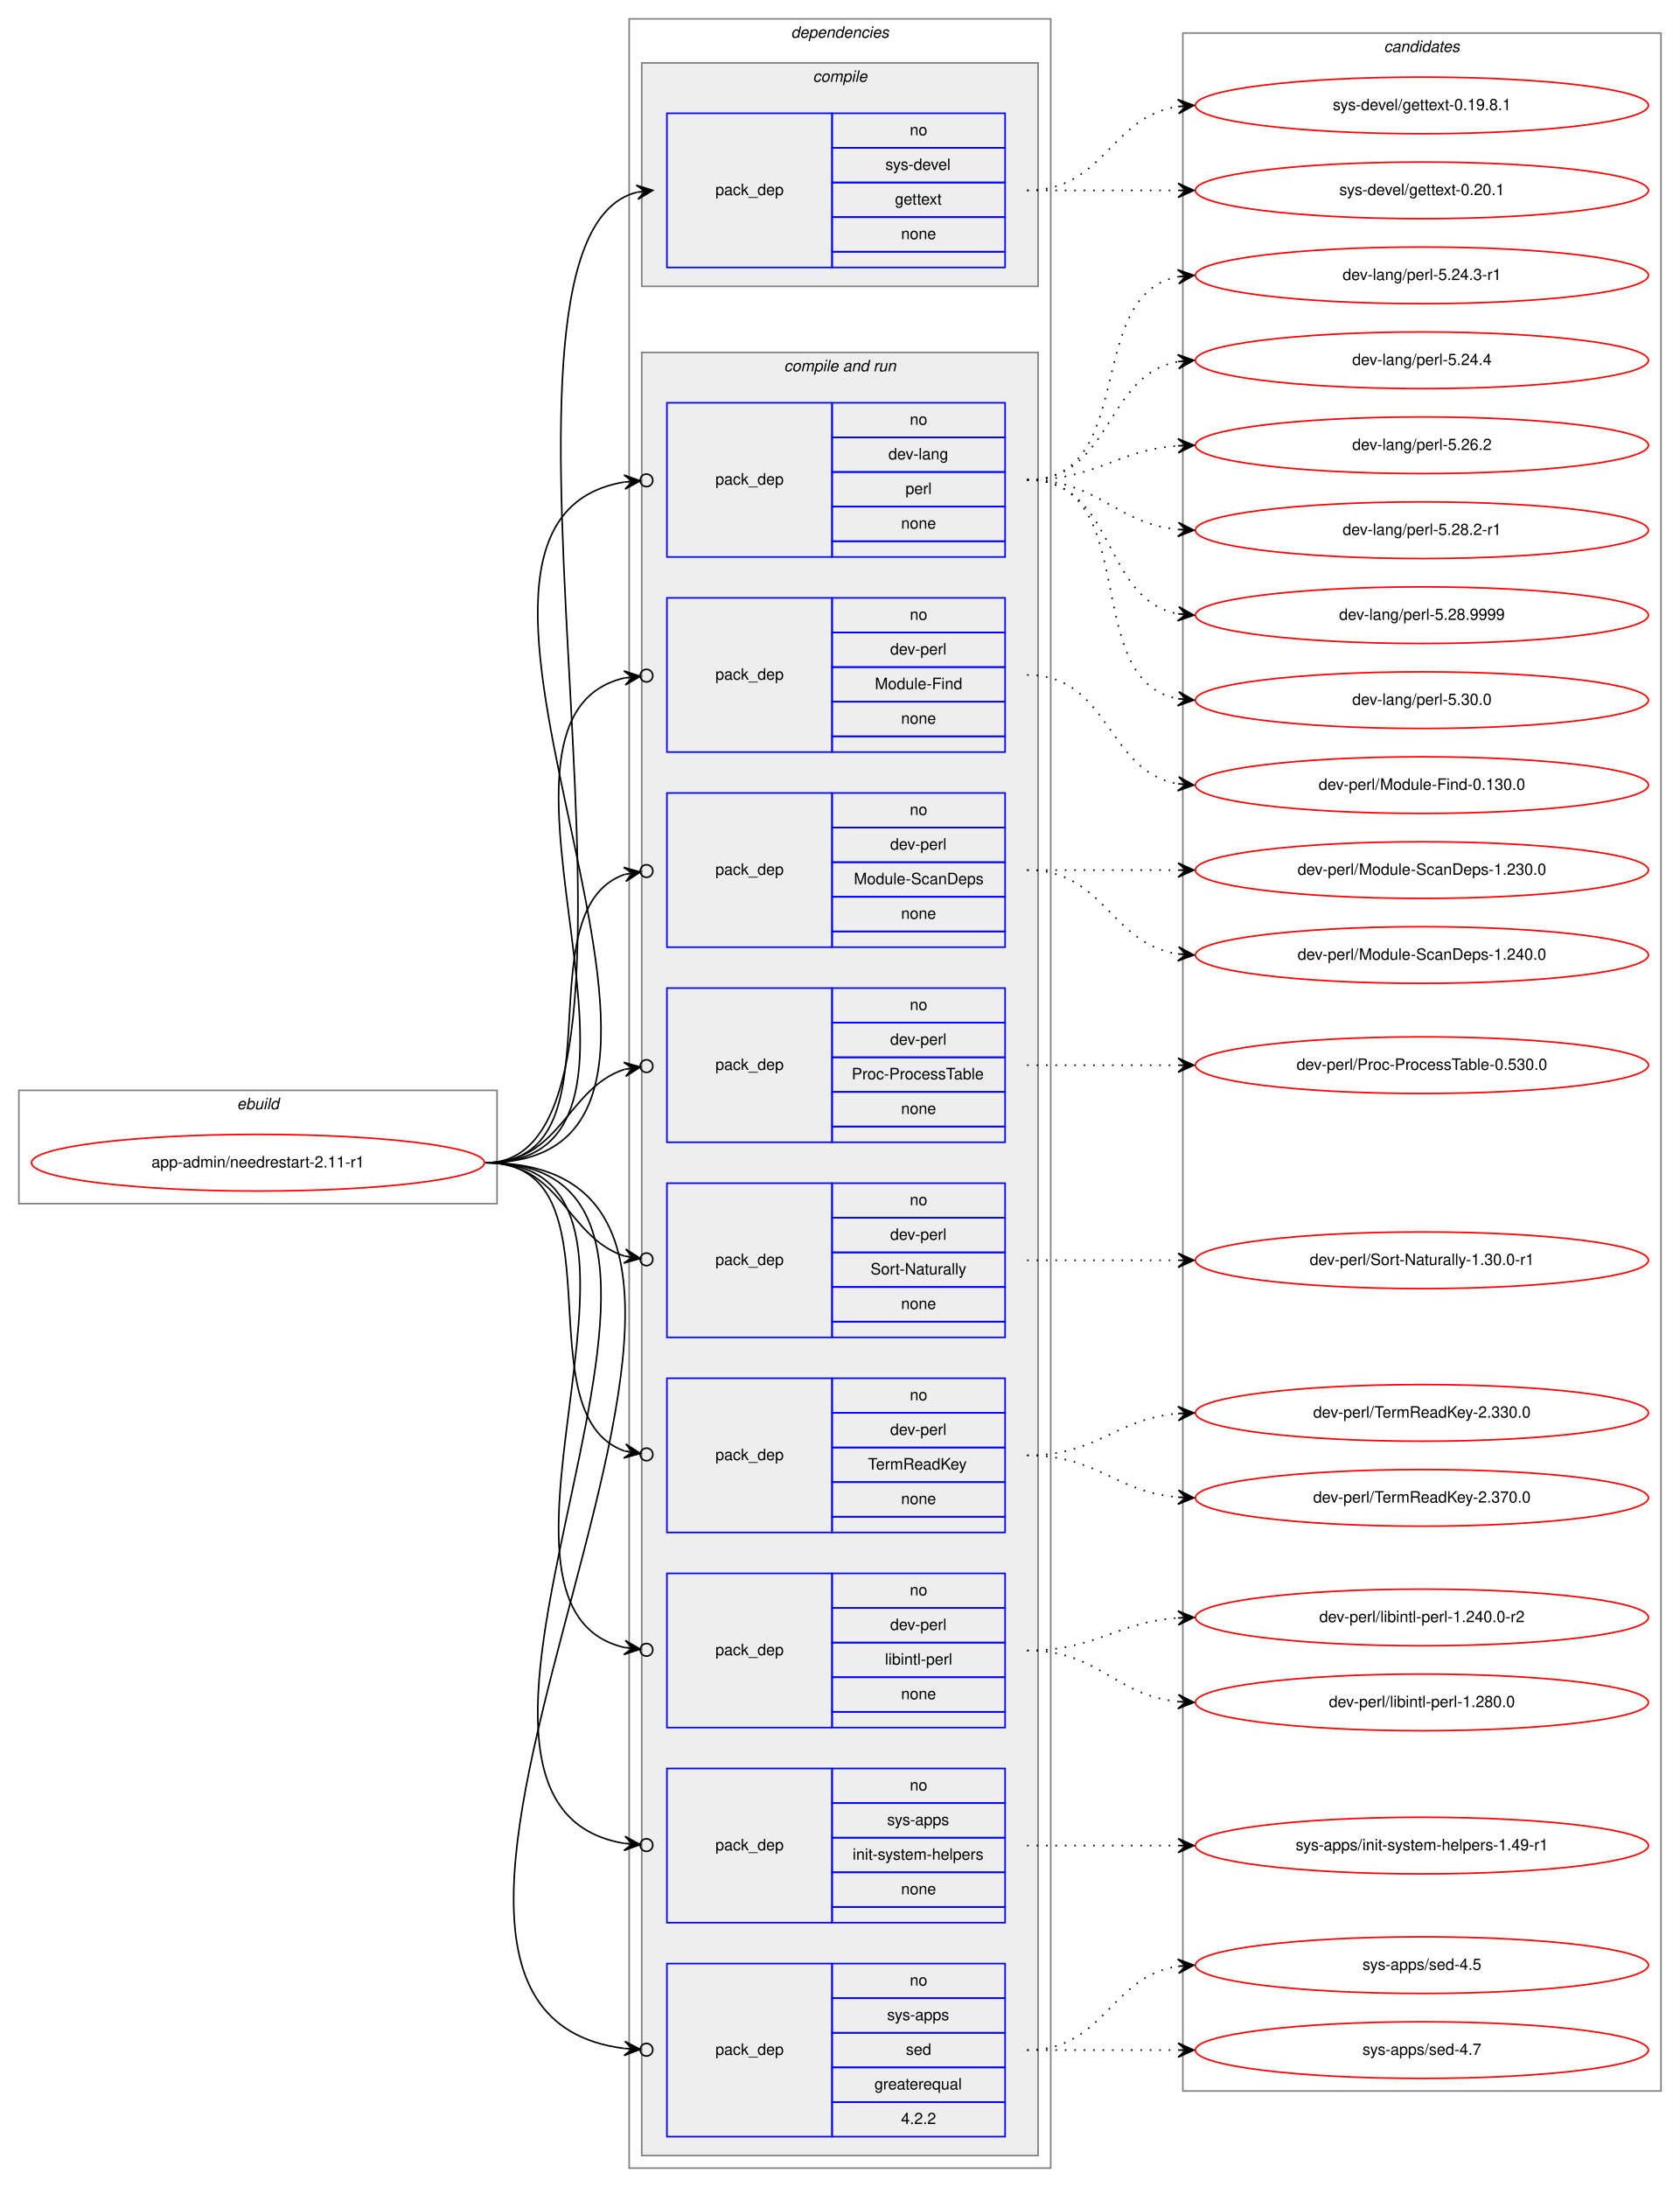
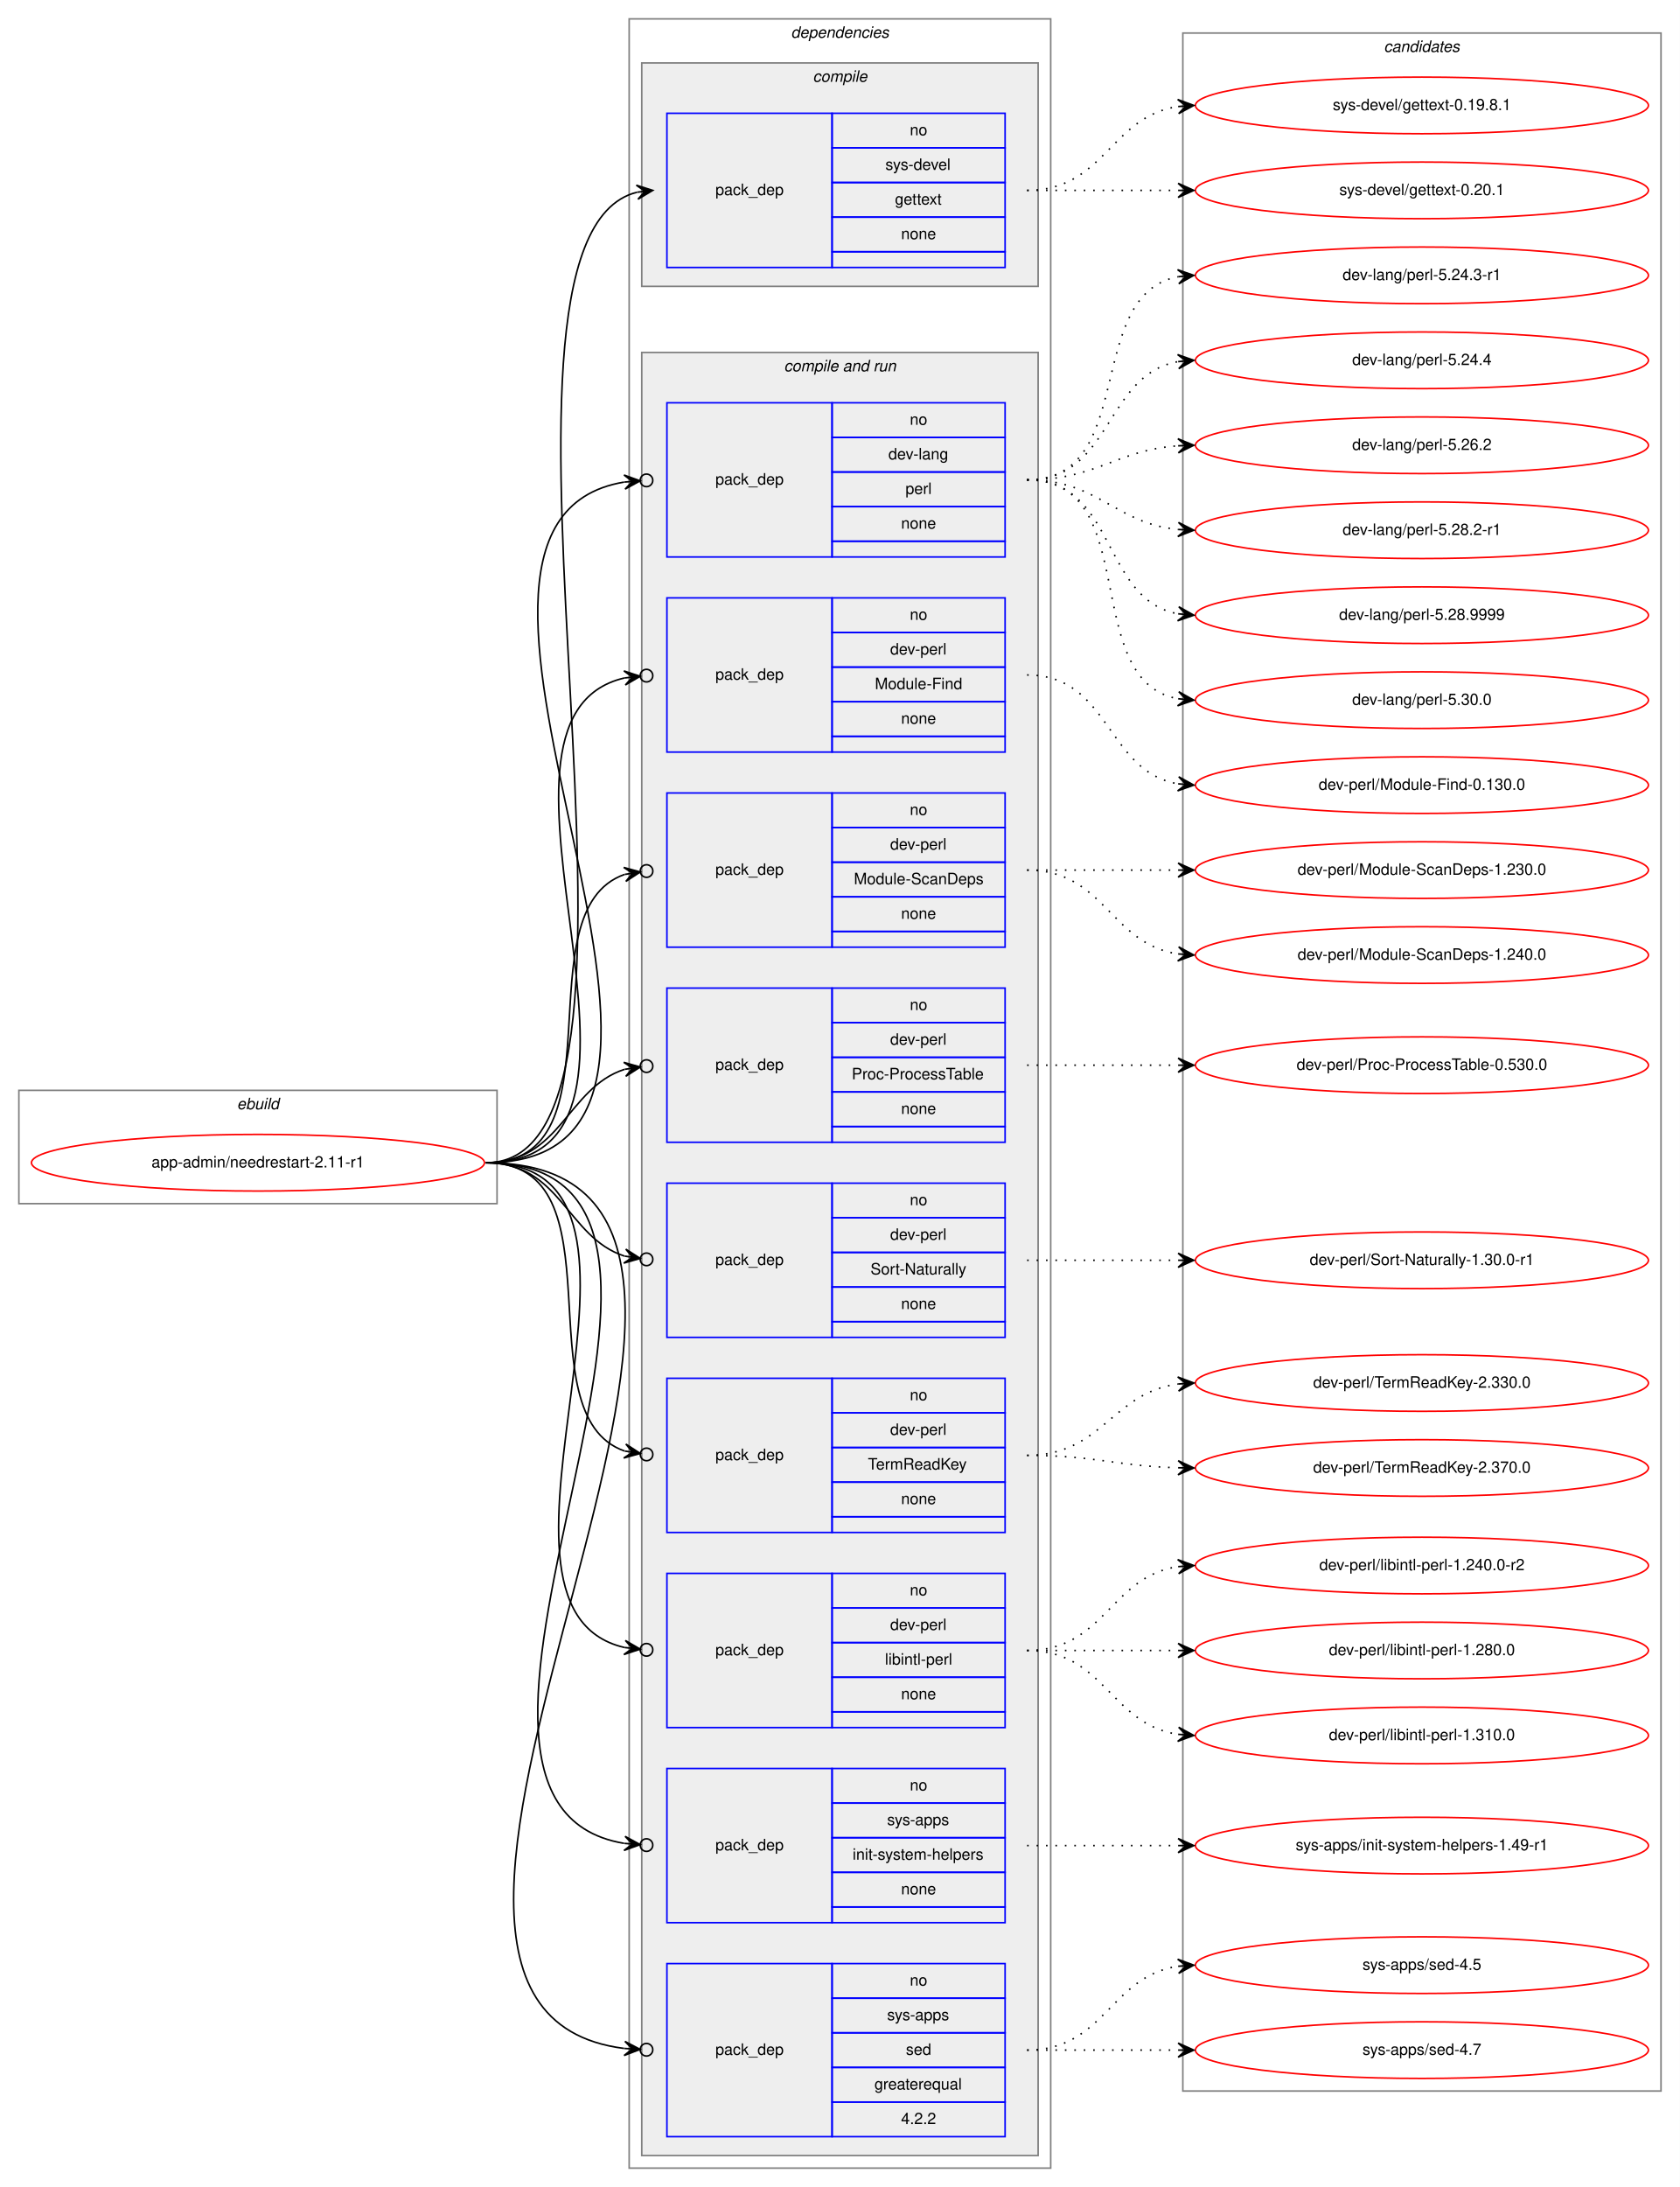
<svg xmlns="http://www.w3.org/2000/svg" xmlns:xlink="http://www.w3.org/1999/xlink" width="1068pt" height="1390pt" viewBox="0.00 0.00 1068.00 1390.00">
  <g id="graph0" class="graph" transform="scale(1 1) rotate(0) translate(4 1386)">
    <polygon fill="white" stroke="transparent" points="-4,4 -4,-1386 1064,-1386 1064,4 -4,4" />
    <g id="clust1" class="cluster">
      <polygon fill="none" stroke="gray" points="8,-621 8,-693 312,-693 312,-621 8,-621" />
      <text text-anchor="start" x="146.66" y="-681" font-family="Helvetica,sans-Serif" font-style="italic" font-size="10.00">ebuild</text>
    </g>
    <g id="clust2" class="cluster">
      <polygon fill="none" stroke="gray" points="396,-8 396,-1374 664,-1374 664,-8 396,-8" />
      <text text-anchor="start" x="498.88" y="-1362" font-family="Helvetica,sans-Serif" font-style="italic" font-size="10.00">dependencies</text>
    </g>
    <g id="clust3" class="cluster">
      <polygon fill="#eeeeee" stroke="gray" points="404,-1204 404,-1346 656,-1346 656,-1204 404,-1204" />
      <text text-anchor="start" x="512.78" y="-1334" font-family="Helvetica,sans-Serif" font-style="italic" font-size="10.00">compile</text>
    </g>
    <g id="clust5" class="cluster">
      <polygon fill="#eeeeee" stroke="gray" points="404,-16 404,-1162 656,-1162 656,-16 404,-16" />
      <text text-anchor="start" x="494.44" y="-1150" font-family="Helvetica,sans-Serif" font-style="italic" font-size="10.00">compile and run</text>
    </g>
    <g id="clust16" class="cluster">
      <polygon fill="none" stroke="gray" points="748,-57 748,-1365 1052,-1365 1052,-57 748,-57" />
      <text text-anchor="start" x="875.82" y="-1353" font-family="Helvetica,sans-Serif" font-style="italic" font-size="10.00">candidates</text>
    </g>
    <g id="node1" class="node">
      <g id="a_node1">
        <a xlink:href="../app-admin/needrestart-2.11-r1.svg" xlink:title="app-admin/needrestart-2.11-r1">
          <ellipse fill="none" stroke="red" cx="160" cy="-647" rx="144" ry="18" />
          <text text-anchor="middle" x="160" y="-644" font-family="Helvetica,sans-Serif" font-size="10.00">app-admin/needrestart-2.11-r1</text>
        </a>
      </g>
    </g>
    <g id="node2" class="node">
      <polygon fill="none" stroke="blue" points="420,-1216 420,-1314 525,-1314 525,-1216 420,-1216" />
      <text text-anchor="start" x="450.82" y="-1262" font-family="Helvetica,sans-Serif" font-size="10.00">pack_dep</text>
      <polygon fill="none" stroke="blue" points="525,-1292 525,-1314 635,-1314 635,-1292 525,-1292" />
      <text text-anchor="start" x="574.44" y="-1300" font-family="Helvetica,sans-Serif" font-size="10.00">no</text>
      <polygon fill="none" stroke="blue" points="525,-1270 525,-1292 635,-1292 635,-1270 525,-1270" />
      <text text-anchor="start" x="558.89" y="-1278" font-family="Helvetica,sans-Serif" font-size="10.00">sys-devel</text>
      <polygon fill="none" stroke="blue" points="525,-1248 525,-1270 635,-1270 635,-1248 525,-1248" />
      <text text-anchor="start" x="564.99" y="-1256" font-family="Helvetica,sans-Serif" font-size="10.00">gettext</text>
      <polygon fill="none" stroke="blue" points="525,-1226 525,-1248 635,-1248 635,-1226 525,-1226" />
      <text text-anchor="start" x="568.88" y="-1234" font-family="Helvetica,sans-Serif" font-size="10.00">none</text>
      <polygon fill="none" stroke="blue" points="525,-1216 525,-1226 635,-1226 635,-1216 525,-1216" />
    </g>
    <g id="edge1" class="edge">
      <path fill="none" stroke="black" d="M305,-647C440.8,-647 280.23,-1234.02 400.98,-1263.82" />
      <polygon fill="black" stroke="black" points="411,-1265 400.54,-1268.3 406.03,-1264.42 401.07,-1263.84 401.07,-1263.84 401.07,-1263.84 406.03,-1264.42 401.59,-1259.37 411,-1265 411,-1265" />
    </g>
    <g id="node3" class="node">
      <polygon fill="none" stroke="blue" points="420,-1032 420,-1130 525,-1130 525,-1032 420,-1032" />
      <text text-anchor="start" x="450.82" y="-1078" font-family="Helvetica,sans-Serif" font-size="10.00">pack_dep</text>
      <polygon fill="none" stroke="blue" points="525,-1108 525,-1130 635,-1130 635,-1108 525,-1108" />
      <text text-anchor="start" x="574.44" y="-1116" font-family="Helvetica,sans-Serif" font-size="10.00">no</text>
      <polygon fill="none" stroke="blue" points="525,-1086 525,-1108 635,-1108 635,-1086 525,-1086" />
      <text text-anchor="start" x="560.83" y="-1094" font-family="Helvetica,sans-Serif" font-size="10.00">dev-lang</text>
      <polygon fill="none" stroke="blue" points="525,-1064 525,-1086 635,-1086 635,-1064 525,-1064" />
      <text text-anchor="start" x="571.67" y="-1072" font-family="Helvetica,sans-Serif" font-size="10.00">perl</text>
      <polygon fill="none" stroke="blue" points="525,-1042 525,-1064 635,-1064 635,-1042 525,-1042" />
      <text text-anchor="start" x="568.88" y="-1050" font-family="Helvetica,sans-Serif" font-size="10.00">none</text>
      <polygon fill="none" stroke="blue" points="525,-1032 525,-1042 635,-1042 635,-1032 525,-1032" />
    </g>
    <g id="edge2" class="edge">
      <path fill="none" stroke="black" d="M305,-647C496.97,-647 231.23,-1052.66 392.81,-1079.6" />
      <ellipse fill="none" stroke="black" cx="407.01" cy="-1080.69" rx="4" ry="4" />
      <polygon fill="black" stroke="black" points="403.02,-1080.38 392.71,-1084.1 398.04,-1080 393.05,-1079.62 393.05,-1079.62 393.05,-1079.62 398.04,-1080 393.4,-1075.13 403.02,-1080.38 403.02,-1080.38" />
    </g>
    <g id="node4" class="node">
      <polygon fill="none" stroke="blue" points="420,-908 420,-1006 525,-1006 525,-908 420,-908" />
      <text text-anchor="start" x="450.82" y="-954" font-family="Helvetica,sans-Serif" font-size="10.00">pack_dep</text>
      <polygon fill="none" stroke="blue" points="525,-984 525,-1006 635,-1006 635,-984 525,-984" />
      <text text-anchor="start" x="574.44" y="-992" font-family="Helvetica,sans-Serif" font-size="10.00">no</text>
      <polygon fill="none" stroke="blue" points="525,-962 525,-984 635,-984 635,-962 525,-962" />
      <text text-anchor="start" x="561.94" y="-970" font-family="Helvetica,sans-Serif" font-size="10.00">dev-perl</text>
      <polygon fill="none" stroke="blue" points="525,-940 525,-962 635,-962 635,-940 525,-940" />
      <text text-anchor="start" x="552.22" y="-948" font-family="Helvetica,sans-Serif" font-size="10.00">Module-Find</text>
      <polygon fill="none" stroke="blue" points="525,-918 525,-940 635,-940 635,-918 525,-918" />
      <text text-anchor="start" x="568.88" y="-926" font-family="Helvetica,sans-Serif" font-size="10.00">none</text>
      <polygon fill="none" stroke="blue" points="525,-908 525,-918 635,-918 635,-908 525,-908" />
    </g>
    <g id="edge3" class="edge">
      <path fill="none" stroke="black" d="M305,-647C443.93,-647 281.7,-929.2 392.98,-955.1" />
      <ellipse fill="none" stroke="black" cx="407.02" cy="-956.58" rx="4" ry="4" />
      <polygon fill="black" stroke="black" points="403.04,-956.16 392.63,-959.59 398.07,-955.64 393.1,-955.11 393.1,-955.11 393.1,-955.11 398.07,-955.64 393.57,-950.64 403.04,-956.16 403.04,-956.16" />
    </g>
    <g id="node5" class="node">
      <polygon fill="none" stroke="blue" points="420,-784 420,-882 525,-882 525,-784 420,-784" />
      <text text-anchor="start" x="450.82" y="-830" font-family="Helvetica,sans-Serif" font-size="10.00">pack_dep</text>
      <polygon fill="none" stroke="blue" points="525,-860 525,-882 635,-882 635,-860 525,-860" />
      <text text-anchor="start" x="574.44" y="-868" font-family="Helvetica,sans-Serif" font-size="10.00">no</text>
      <polygon fill="none" stroke="blue" points="525,-838 525,-860 635,-860 635,-838 525,-838" />
      <text text-anchor="start" x="561.94" y="-846" font-family="Helvetica,sans-Serif" font-size="10.00">dev-perl</text>
      <polygon fill="none" stroke="blue" points="525,-816 525,-838 635,-838 635,-816 525,-816" />
      <text text-anchor="start" x="538.88" y="-824" font-family="Helvetica,sans-Serif" font-size="10.00">Module-ScanDeps</text>
      <polygon fill="none" stroke="blue" points="525,-794 525,-816 635,-816 635,-794 525,-794" />
      <text text-anchor="start" x="568.88" y="-802" font-family="Helvetica,sans-Serif" font-size="10.00">none</text>
      <polygon fill="none" stroke="blue" points="525,-784 525,-794 635,-794 635,-784 525,-784" />
    </g>
    <g id="edge4" class="edge">
      <path fill="none" stroke="black" d="M305,-647C393.27,-647 327.1,-807.09 393.05,-830.23" />
      <ellipse fill="none" stroke="black" cx="407.05" cy="-832.39" rx="4" ry="4" />
      <polygon fill="black" stroke="black" points="403.09,-831.78 392.52,-834.7 398.15,-831.01 393.21,-830.25 393.21,-830.25 393.21,-830.25 398.15,-831.01 393.9,-825.8 403.09,-831.78 403.09,-831.78" />
    </g>
    <g id="node6" class="node">
      <polygon fill="none" stroke="blue" points="420,-660 420,-758 525,-758 525,-660 420,-660" />
      <text text-anchor="start" x="450.82" y="-706" font-family="Helvetica,sans-Serif" font-size="10.00">pack_dep</text>
      <polygon fill="none" stroke="blue" points="525,-736 525,-758 635,-758 635,-736 525,-736" />
      <text text-anchor="start" x="574.44" y="-744" font-family="Helvetica,sans-Serif" font-size="10.00">no</text>
      <polygon fill="none" stroke="blue" points="525,-714 525,-736 635,-736 635,-714 525,-714" />
      <text text-anchor="start" x="561.94" y="-722" font-family="Helvetica,sans-Serif" font-size="10.00">dev-perl</text>
      <polygon fill="none" stroke="blue" points="525,-692 525,-714 635,-714 635,-692 525,-692" />
      <text text-anchor="start" x="537.5" y="-700" font-family="Helvetica,sans-Serif" font-size="10.00">Proc-ProcessTable</text>
      <polygon fill="none" stroke="blue" points="525,-670 525,-692 635,-692 635,-670 525,-670" />
      <text text-anchor="start" x="568.88" y="-678" font-family="Helvetica,sans-Serif" font-size="10.00">none</text>
      <polygon fill="none" stroke="blue" points="525,-660 525,-670 635,-670 635,-660 525,-660" />
    </g>
    <g id="edge5" class="edge">
      <path fill="none" stroke="black" d="M305,-647C352.76,-647 356.31,-694.47 393.01,-706.34" />
      <ellipse fill="none" stroke="black" cx="407.04" cy="-708.41" rx="4" ry="4" />
      <polygon fill="black" stroke="black" points="403.09,-707.83 392.53,-710.81 398.14,-707.1 393.19,-706.36 393.19,-706.36 393.19,-706.36 398.14,-707.1 393.85,-701.91 403.09,-707.83 403.09,-707.83" />
    </g>
    <g id="node7" class="node">
      <polygon fill="none" stroke="blue" points="420,-536 420,-634 525,-634 525,-536 420,-536" />
      <text text-anchor="start" x="450.82" y="-582" font-family="Helvetica,sans-Serif" font-size="10.00">pack_dep</text>
      <polygon fill="none" stroke="blue" points="525,-612 525,-634 635,-634 635,-612 525,-612" />
      <text text-anchor="start" x="574.44" y="-620" font-family="Helvetica,sans-Serif" font-size="10.00">no</text>
      <polygon fill="none" stroke="blue" points="525,-590 525,-612 635,-612 635,-590 525,-590" />
      <text text-anchor="start" x="561.94" y="-598" font-family="Helvetica,sans-Serif" font-size="10.00">dev-perl</text>
      <polygon fill="none" stroke="blue" points="525,-568 525,-590 635,-590 635,-568 525,-568" />
      <text text-anchor="start" x="549.45" y="-576" font-family="Helvetica,sans-Serif" font-size="10.00">Sort-Naturally</text>
      <polygon fill="none" stroke="blue" points="525,-546 525,-568 635,-568 635,-546 525,-546" />
      <text text-anchor="start" x="568.88" y="-554" font-family="Helvetica,sans-Serif" font-size="10.00">none</text>
      <polygon fill="none" stroke="blue" points="525,-536 525,-546 635,-546 635,-536 525,-536" />
    </g>
    <g id="edge6" class="edge">
      <path fill="none" stroke="black" d="M305,-647C352.76,-647 356.31,-599.53 393.01,-587.66" />
      <ellipse fill="none" stroke="black" cx="407.04" cy="-585.59" rx="4" ry="4" />
      <polygon fill="black" stroke="black" points="403.09,-586.17 393.85,-592.09 398.14,-586.9 393.19,-587.64 393.19,-587.64 393.19,-587.64 398.14,-586.9 392.53,-583.19 403.09,-586.17 403.09,-586.17" />
    </g>
    <g id="node8" class="node">
      <polygon fill="none" stroke="blue" points="420,-412 420,-510 525,-510 525,-412 420,-412" />
      <text text-anchor="start" x="450.82" y="-458" font-family="Helvetica,sans-Serif" font-size="10.00">pack_dep</text>
      <polygon fill="none" stroke="blue" points="525,-488 525,-510 635,-510 635,-488 525,-488" />
      <text text-anchor="start" x="574.44" y="-496" font-family="Helvetica,sans-Serif" font-size="10.00">no</text>
      <polygon fill="none" stroke="blue" points="525,-466 525,-488 635,-488 635,-466 525,-466" />
      <text text-anchor="start" x="561.94" y="-474" font-family="Helvetica,sans-Serif" font-size="10.00">dev-perl</text>
      <polygon fill="none" stroke="blue" points="525,-444 525,-466 635,-466 635,-444 525,-444" />
      <text text-anchor="start" x="547.77" y="-452" font-family="Helvetica,sans-Serif" font-size="10.00">TermReadKey</text>
      <polygon fill="none" stroke="blue" points="525,-422 525,-444 635,-444 635,-422 525,-422" />
      <text text-anchor="start" x="568.88" y="-430" font-family="Helvetica,sans-Serif" font-size="10.00">none</text>
      <polygon fill="none" stroke="blue" points="525,-412 525,-422 635,-422 635,-412 525,-412" />
    </g>
    <g id="edge7" class="edge">
      <path fill="none" stroke="black" d="M305,-647C393.27,-647 327.1,-486.91 393.05,-463.77" />
      <ellipse fill="none" stroke="black" cx="407.05" cy="-461.61" rx="4" ry="4" />
      <polygon fill="black" stroke="black" points="403.09,-462.22 393.9,-468.2 398.15,-462.99 393.21,-463.75 393.21,-463.75 393.21,-463.75 398.15,-462.99 392.52,-459.3 403.09,-462.22 403.09,-462.22" />
    </g>
    <g id="node9" class="node">
      <polygon fill="none" stroke="blue" points="420,-288 420,-386 525,-386 525,-288 420,-288" />
      <text text-anchor="start" x="450.82" y="-334" font-family="Helvetica,sans-Serif" font-size="10.00">pack_dep</text>
      <polygon fill="none" stroke="blue" points="525,-364 525,-386 635,-386 635,-364 525,-364" />
      <text text-anchor="start" x="574.44" y="-372" font-family="Helvetica,sans-Serif" font-size="10.00">no</text>
      <polygon fill="none" stroke="blue" points="525,-342 525,-364 635,-364 635,-342 525,-342" />
      <text text-anchor="start" x="561.94" y="-350" font-family="Helvetica,sans-Serif" font-size="10.00">dev-perl</text>
      <polygon fill="none" stroke="blue" points="525,-320 525,-342 635,-342 635,-320 525,-320" />
      <text text-anchor="start" x="558.62" y="-328" font-family="Helvetica,sans-Serif" font-size="10.00">libintl-perl</text>
      <polygon fill="none" stroke="blue" points="525,-298 525,-320 635,-320 635,-298 525,-298" />
      <text text-anchor="start" x="568.88" y="-306" font-family="Helvetica,sans-Serif" font-size="10.00">none</text>
      <polygon fill="none" stroke="blue" points="525,-288 525,-298 635,-298 635,-288 525,-288" />
    </g>
    <g id="edge8" class="edge">
      <path fill="none" stroke="black" d="M305,-647C443.93,-647 281.7,-364.8 392.98,-338.9" />
      <ellipse fill="none" stroke="black" cx="407.02" cy="-337.42" rx="4" ry="4" />
      <polygon fill="black" stroke="black" points="403.04,-337.84 393.57,-343.36 398.07,-338.36 393.1,-338.89 393.1,-338.89 393.1,-338.89 398.07,-338.36 392.63,-334.41 403.04,-337.84 403.04,-337.84" />
    </g>
    <g id="node10" class="node">
      <polygon fill="none" stroke="blue" points="420,-164 420,-262 525,-262 525,-164 420,-164" />
      <text text-anchor="start" x="450.82" y="-210" font-family="Helvetica,sans-Serif" font-size="10.00">pack_dep</text>
      <polygon fill="none" stroke="blue" points="525,-240 525,-262 635,-262 635,-240 525,-240" />
      <text text-anchor="start" x="574.44" y="-248" font-family="Helvetica,sans-Serif" font-size="10.00">no</text>
      <polygon fill="none" stroke="blue" points="525,-218 525,-240 635,-240 635,-218 525,-218" />
      <text text-anchor="start" x="560" y="-226" font-family="Helvetica,sans-Serif" font-size="10.00">sys-apps</text>
      <polygon fill="none" stroke="blue" points="525,-196 525,-218 635,-218 635,-196 525,-196" />
      <text text-anchor="start" x="538.06" y="-204" font-family="Helvetica,sans-Serif" font-size="10.00">init-system-helpers</text>
      <polygon fill="none" stroke="blue" points="525,-174 525,-196 635,-196 635,-174 525,-174" />
      <text text-anchor="start" x="568.88" y="-182" font-family="Helvetica,sans-Serif" font-size="10.00">none</text>
      <polygon fill="none" stroke="blue" points="525,-164 525,-174 635,-174 635,-164 525,-164" />
    </g>
    <g id="edge9" class="edge">
      <path fill="none" stroke="black" d="M305,-647C496.97,-647 231.23,-241.34 392.81,-214.4" />
      <ellipse fill="none" stroke="black" cx="407.01" cy="-213.31" rx="4" ry="4" />
      <polygon fill="black" stroke="black" points="403.02,-213.62 393.4,-218.87 398.04,-214 393.05,-214.38 393.05,-214.38 393.05,-214.38 398.04,-214 392.71,-209.9 403.02,-213.62 403.02,-213.62" />
    </g>
    <g id="node11" class="node">
      <polygon fill="none" stroke="blue" points="420,-28 420,-138 525,-138 525,-28 420,-28" />
      <text text-anchor="start" x="450.82" y="-80" font-family="Helvetica,sans-Serif" font-size="10.00">pack_dep</text>
      <polygon fill="none" stroke="blue" points="525,-116 525,-138 635,-138 635,-116 525,-116" />
      <text text-anchor="start" x="574.44" y="-124" font-family="Helvetica,sans-Serif" font-size="10.00">no</text>
      <polygon fill="none" stroke="blue" points="525,-94 525,-116 635,-116 635,-94 525,-94" />
      <text text-anchor="start" x="560" y="-102" font-family="Helvetica,sans-Serif" font-size="10.00">sys-apps</text>
      <polygon fill="none" stroke="blue" points="525,-72 525,-94 635,-94 635,-72 525,-72" />
      <text text-anchor="start" x="571.94" y="-80" font-family="Helvetica,sans-Serif" font-size="10.00">sed</text>
      <polygon fill="none" stroke="blue" points="525,-50 525,-72 635,-72 635,-50 525,-50" />
      <text text-anchor="start" x="551.94" y="-58" font-family="Helvetica,sans-Serif" font-size="10.00">greaterequal</text>
      <polygon fill="none" stroke="blue" points="525,-28 525,-50 635,-50 635,-28 525,-28" />
      <text text-anchor="start" x="568.88" y="-36" font-family="Helvetica,sans-Serif" font-size="10.00">4.2.2</text>
    </g>
    <g id="edge10" class="edge">
      <path fill="none" stroke="black" d="M305,-647C553.58,-647 176.04,-111.28 392.83,-84.07" />
      <ellipse fill="none" stroke="black" cx="407.01" cy="-83.24" rx="4" ry="4" />
      <polygon fill="black" stroke="black" points="403.01,-83.47 393.3,-88.55 398.02,-83.77 393.03,-84.06 393.03,-84.06 393.03,-84.06 398.02,-83.77 392.77,-79.57 403.01,-83.47 403.01,-83.47" />
    </g>
    <g id="node12" class="node">
      <g id="a_node12">
        <a xlink:href="../sys-devel/gettext-0.19.8.1.svg" xlink:title="sys-devel/gettext-0.19.8.1">
          <ellipse fill="none" stroke="red" cx="900" cy="-1319" rx="144" ry="18" />
          <text text-anchor="middle" x="900" y="-1316" font-family="Helvetica,sans-Serif" font-size="10.00">sys-devel/gettext-0.19.8.1</text>
        </a>
      </g>
    </g>
    <g id="edge11" class="edge">
      <path fill="none" stroke="black" stroke-dasharray="1,5" d="M649,-1265C698.26,-1265 701.85,-1311.87 744.86,-1318.28" />
      <polygon fill="black" stroke="black" points="755,-1319 744.71,-1322.78 750.01,-1318.64 745.03,-1318.29 745.03,-1318.29 745.03,-1318.29 750.01,-1318.64 745.35,-1313.8 755,-1319 755,-1319" />
    </g>
    <g id="node13" class="node">
      <g id="a_node13">
        <a xlink:href="../sys-devel/gettext-0.20.1.svg" xlink:title="sys-devel/gettext-0.20.1">
          <ellipse fill="none" stroke="red" cx="900" cy="-1265" rx="144" ry="18" />
          <text text-anchor="middle" x="900" y="-1262" font-family="Helvetica,sans-Serif" font-size="10.00">sys-devel/gettext-0.20.1</text>
        </a>
      </g>
    </g>
    <g id="edge12" class="edge">
      <path fill="none" stroke="black" stroke-dasharray="1,5" d="M649,-1265C692.43,-1265 705.83,-1265 744.57,-1265" />
      <polygon fill="black" stroke="black" points="755,-1265 745,-1269.5 750,-1265 745,-1265 745,-1265 745,-1265 750,-1265 745,-1260.5 755,-1265 755,-1265" />
    </g>
    <g id="node14" class="node">
      <g id="a_node14">
        <a xlink:href="../dev-lang/perl-5.24.3-r1.svg" xlink:title="dev-lang/perl-5.24.3-r1">
          <ellipse fill="none" stroke="red" cx="900" cy="-1211" rx="144" ry="18" />
          <text text-anchor="middle" x="900" y="-1208" font-family="Helvetica,sans-Serif" font-size="10.00">dev-lang/perl-5.24.3-r1</text>
        </a>
      </g>
    </g>
    <g id="edge13" class="edge">
      <path fill="none" stroke="black" stroke-dasharray="1,5" d="M649,-1081C719.91,-1081 684.38,-1198.61 744.89,-1210.1" />
      <polygon fill="black" stroke="black" points="755,-1211 744.64,-1214.6 750.02,-1210.56 745.04,-1210.11 745.04,-1210.11 745.04,-1210.11 750.02,-1210.56 745.44,-1205.63 755,-1211 755,-1211" />
    </g>
    <g id="node15" class="node">
      <g id="a_node15">
        <a xlink:href="../dev-lang/perl-5.24.4.svg" xlink:title="dev-lang/perl-5.24.4">
          <ellipse fill="none" stroke="red" cx="900" cy="-1157" rx="144" ry="18" />
          <text text-anchor="middle" x="900" y="-1154" font-family="Helvetica,sans-Serif" font-size="10.00">dev-lang/perl-5.24.4</text>
        </a>
      </g>
    </g>
    <g id="edge14" class="edge">
      <path fill="none" stroke="black" stroke-dasharray="1,5" d="M649,-1081C703.35,-1081 698.01,-1147.8 744.89,-1156.15" />
      <polygon fill="black" stroke="black" points="755,-1157 744.66,-1160.64 750.02,-1156.58 745.04,-1156.16 745.04,-1156.16 745.04,-1156.16 750.02,-1156.58 745.41,-1151.67 755,-1157 755,-1157" />
    </g>
    <g id="node16" class="node">
      <g id="a_node16">
        <a xlink:href="../dev-lang/perl-5.26.2.svg" xlink:title="dev-lang/perl-5.26.2">
          <ellipse fill="none" stroke="red" cx="900" cy="-1103" rx="144" ry="18" />
          <text text-anchor="middle" x="900" y="-1100" font-family="Helvetica,sans-Serif" font-size="10.00">dev-lang/perl-5.26.2</text>
        </a>
      </g>
    </g>
    <g id="edge15" class="edge">
      <path fill="none" stroke="black" stroke-dasharray="1,5" d="M649,-1081C693.54,-1081 705.22,-1099.86 744.89,-1102.65" />
      <polygon fill="black" stroke="black" points="755,-1103 744.85,-1107.16 750,-1102.83 745.01,-1102.66 745.01,-1102.66 745.01,-1102.66 750,-1102.83 745.16,-1098.16 755,-1103 755,-1103" />
    </g>
    <g id="node17" class="node">
      <g id="a_node17">
        <a xlink:href="../dev-lang/perl-5.28.2-r1.svg" xlink:title="dev-lang/perl-5.28.2-r1">
          <ellipse fill="none" stroke="red" cx="900" cy="-1049" rx="144" ry="18" />
          <text text-anchor="middle" x="900" y="-1046" font-family="Helvetica,sans-Serif" font-size="10.00">dev-lang/perl-5.28.2-r1</text>
        </a>
      </g>
    </g>
    <g id="edge16" class="edge">
      <path fill="none" stroke="black" stroke-dasharray="1,5" d="M649,-1081C694.65,-1081 704.48,-1053.46 744.95,-1049.48" />
      <polygon fill="black" stroke="black" points="755,-1049 745.22,-1053.97 750.01,-1049.24 745.01,-1049.47 745.01,-1049.47 745.01,-1049.47 750.01,-1049.24 744.8,-1044.98 755,-1049 755,-1049" />
    </g>
    <g id="node18" class="node">
      <g id="a_node18">
        <a xlink:href="../dev-lang/perl-5.28.9999.svg" xlink:title="dev-lang/perl-5.28.9999">
          <ellipse fill="none" stroke="red" cx="900" cy="-995" rx="144" ry="18" />
          <text text-anchor="middle" x="900" y="-992" font-family="Helvetica,sans-Serif" font-size="10.00">dev-lang/perl-5.28.9999</text>
        </a>
      </g>
    </g>
    <g id="edge17" class="edge">
      <path fill="none" stroke="black" stroke-dasharray="1,5" d="M649,-1081C705.99,-1081 695.91,-1005.1 744.78,-995.91" />
      <polygon fill="black" stroke="black" points="755,-995 745.44,-1000.37 750.02,-995.44 745.04,-995.88 745.04,-995.88 745.04,-995.88 750.02,-995.44 744.64,-991.4 755,-995 755,-995" />
    </g>
    <g id="node19" class="node">
      <g id="a_node19">
        <a xlink:href="../dev-lang/perl-5.30.0.svg" xlink:title="dev-lang/perl-5.30.0">
          <ellipse fill="none" stroke="red" cx="900" cy="-941" rx="144" ry="18" />
          <text text-anchor="middle" x="900" y="-938" font-family="Helvetica,sans-Serif" font-size="10.00">dev-lang/perl-5.30.0</text>
        </a>
      </g>
    </g>
    <g id="edge18" class="edge">
      <path fill="none" stroke="black" stroke-dasharray="1,5" d="M649,-1081C723.39,-1081 681.37,-953.82 744.84,-941.89" />
      <polygon fill="black" stroke="black" points="755,-941 745.43,-946.36 750.02,-941.44 745.04,-941.88 745.04,-941.88 745.04,-941.88 750.02,-941.44 744.64,-937.39 755,-941 755,-941" />
    </g>
    <g id="node20" class="node">
      <g id="a_node20">
        <a xlink:href="../dev-perl/Module-Find-0.130.0.svg" xlink:title="dev-perl/Module-Find-0.130.0">
          <ellipse fill="none" stroke="red" cx="900" cy="-887" rx="144" ry="18" />
          <text text-anchor="middle" x="900" y="-884" font-family="Helvetica,sans-Serif" font-size="10.00">dev-perl/Module-Find-0.130.0</text>
        </a>
      </g>
    </g>
    <g id="edge19" class="edge">
      <path fill="none" stroke="black" stroke-dasharray="1,5" d="M649,-957C701.82,-957 699.17,-895.73 744.84,-887.83" />
      <polygon fill="black" stroke="black" points="755,-887 745.4,-892.3 750.02,-887.41 745.03,-887.82 745.03,-887.82 745.03,-887.82 750.02,-887.41 744.67,-883.33 755,-887 755,-887" />
    </g>
    <g id="node21" class="node">
      <g id="a_node21">
        <a xlink:href="../dev-perl/Module-ScanDeps-1.230.0.svg" xlink:title="dev-perl/Module-ScanDeps-1.230.0">
          <ellipse fill="none" stroke="red" cx="900" cy="-833" rx="144" ry="18" />
          <text text-anchor="middle" x="900" y="-830" font-family="Helvetica,sans-Serif" font-size="10.00">dev-perl/Module-ScanDeps-1.230.0</text>
        </a>
      </g>
    </g>
    <g id="edge20" class="edge">
      <path fill="none" stroke="black" stroke-dasharray="1,5" d="M649,-833C692.43,-833 705.83,-833 744.57,-833" />
      <polygon fill="black" stroke="black" points="755,-833 745,-837.5 750,-833 745,-833 745,-833 745,-833 750,-833 745,-828.5 755,-833 755,-833" />
    </g>
    <g id="node22" class="node">
      <g id="a_node22">
        <a xlink:href="../dev-perl/Module-ScanDeps-1.240.0.svg" xlink:title="dev-perl/Module-ScanDeps-1.240.0">
          <ellipse fill="none" stroke="red" cx="900" cy="-779" rx="144" ry="18" />
          <text text-anchor="middle" x="900" y="-776" font-family="Helvetica,sans-Serif" font-size="10.00">dev-perl/Module-ScanDeps-1.240.0</text>
        </a>
      </g>
    </g>
    <g id="edge21" class="edge">
      <path fill="none" stroke="black" stroke-dasharray="1,5" d="M649,-833C698.26,-833 701.85,-786.13 744.86,-779.72" />
      <polygon fill="black" stroke="black" points="755,-779 745.35,-784.2 750.01,-779.36 745.03,-779.71 745.03,-779.71 745.03,-779.71 750.01,-779.36 744.71,-775.22 755,-779 755,-779" />
    </g>
    <g id="node23" class="node">
      <g id="a_node23">
        <a xlink:href="../dev-perl/Proc-ProcessTable-0.530.0.svg" xlink:title="dev-perl/Proc-ProcessTable-0.530.0">
          <ellipse fill="none" stroke="red" cx="900" cy="-709" rx="144" ry="18" />
          <text text-anchor="middle" x="900" y="-706" font-family="Helvetica,sans-Serif" font-size="10.00">dev-perl/Proc-ProcessTable-0.530.0</text>
        </a>
      </g>
    </g>
    <g id="edge22" class="edge">
      <path fill="none" stroke="black" stroke-dasharray="1,5" d="M649,-709C692.43,-709 705.83,-709 744.57,-709" />
      <polygon fill="black" stroke="black" points="755,-709 745,-713.5 750,-709 745,-709 745,-709 745,-709 750,-709 745,-704.5 755,-709 755,-709" />
    </g>
    <g id="node24" class="node">
      <g id="a_node24">
        <a xlink:href="../dev-perl/Sort-Naturally-1.30.0-r1.svg" xlink:title="dev-perl/Sort-Naturally-1.30.0-r1">
          <ellipse fill="none" stroke="red" cx="900" cy="-585" rx="144" ry="18" />
          <text text-anchor="middle" x="900" y="-582" font-family="Helvetica,sans-Serif" font-size="10.00">dev-perl/Sort-Naturally-1.30.0-r1</text>
        </a>
      </g>
    </g>
    <g id="edge23" class="edge">
      <path fill="none" stroke="black" stroke-dasharray="1,5" d="M649,-585C692.43,-585 705.83,-585 744.57,-585" />
      <polygon fill="black" stroke="black" points="755,-585 745,-589.5 750,-585 745,-585 745,-585 745,-585 750,-585 745,-580.5 755,-585 755,-585" />
    </g>
    <g id="node25" class="node">
      <g id="a_node25">
        <a xlink:href="../dev-perl/TermReadKey-2.330.0.svg" xlink:title="dev-perl/TermReadKey-2.330.0">
-           <ellipse fill="none" stroke="red" cx="900" cy="-488" rx="144" ry="18" />
-           <text text-anchor="middle" x="900" y="-485" font-family="Helvetica,sans-Serif" font-size="10.00">dev-perl/TermReadKey-2.330.0</text>
+           <ellipse fill="none" stroke="red" cx="900" cy="-507" rx="144" ry="18" />
+           <text text-anchor="middle" x="900" y="-504" font-family="Helvetica,sans-Serif" font-size="10.00">dev-perl/TermReadKey-2.330.0</text>
        </a>
      </g>
    </g>
    <g id="edge24" class="edge">
-       <path fill="none" stroke="black" stroke-dasharray="1,5" d="M649,-461C694.01,-461 704.86,-484.14 744.8,-487.58" />
-       <polygon fill="black" stroke="black" points="755,-488 744.82,-492.08 750,-487.79 745.01,-487.58 745.01,-487.58 745.01,-487.58 750,-487.79 745.2,-483.09 755,-488 755,-488" />
+       <path fill="none" stroke="black" stroke-dasharray="1,5" d="M649,-461C696.74,-461 702.94,-500.76 744.85,-506.35" />
+       <polygon fill="black" stroke="black" points="755,-507 744.73,-510.85 750.01,-506.68 745.02,-506.36 745.02,-506.36 745.02,-506.36 750.01,-506.68 745.31,-501.87 755,-507 755,-507" />
    </g>
    <g id="node26" class="node">
      <g id="a_node26">
        <a xlink:href="../dev-perl/TermReadKey-2.370.0.svg" xlink:title="dev-perl/TermReadKey-2.370.0">
-           <ellipse fill="none" stroke="red" cx="900" cy="-434" rx="144" ry="18" />
-           <text text-anchor="middle" x="900" y="-431" font-family="Helvetica,sans-Serif" font-size="10.00">dev-perl/TermReadKey-2.370.0</text>
+           <ellipse fill="none" stroke="red" cx="900" cy="-453" rx="144" ry="18" />
+           <text text-anchor="middle" x="900" y="-450" font-family="Helvetica,sans-Serif" font-size="10.00">dev-perl/TermReadKey-2.370.0</text>
        </a>
      </g>
    </g>
    <g id="edge25" class="edge">
-       <path fill="none" stroke="black" stroke-dasharray="1,5" d="M649,-461C694.01,-461 704.86,-437.86 744.8,-434.42" />
-       <polygon fill="black" stroke="black" points="755,-434 745.2,-438.91 750,-434.21 745.01,-434.42 745.01,-434.42 745.01,-434.42 750,-434.21 744.82,-429.92 755,-434 755,-434" />
+       <path fill="none" stroke="black" stroke-dasharray="1,5" d="M649,-461C692.55,-461 705.74,-454.2 744.55,-453.14" />
+       <polygon fill="black" stroke="black" points="755,-453 745.06,-457.63 750,-453.07 745,-453.13 745,-453.13 745,-453.13 750,-453.07 744.94,-448.63 755,-453 755,-453" />
    </g>
    <g id="node27" class="node">
      <g id="a_node27">
        <a xlink:href="../dev-perl/libintl-perl-1.240.0-r2.svg" xlink:title="dev-perl/libintl-perl-1.240.0-r2">
-           <ellipse fill="none" stroke="red" cx="900" cy="-358" rx="144" ry="18" />
-           <text text-anchor="middle" x="900" y="-355" font-family="Helvetica,sans-Serif" font-size="10.00">dev-perl/libintl-perl-1.240.0-r2</text>
+           <ellipse fill="none" stroke="red" cx="900" cy="-391" rx="144" ry="18" />
+           <text text-anchor="middle" x="900" y="-388" font-family="Helvetica,sans-Serif" font-size="10.00">dev-perl/libintl-perl-1.240.0-r2</text>
        </a>
      </g>
    </g>
    <g id="edge26" class="edge">
-       <path fill="none" stroke="black" stroke-dasharray="1,5" d="M649,-337C693.46,-337 705.29,-355 744.9,-357.67" />
-       <polygon fill="black" stroke="black" points="755,-358 744.86,-362.17 750,-357.84 745.01,-357.67 745.01,-357.67 745.01,-357.67 750,-357.84 745.15,-353.18 755,-358 755,-358" />
+       <path fill="none" stroke="black" stroke-dasharray="1,5" d="M649,-337C698.26,-337 701.85,-383.87 744.86,-390.28" />
+       <polygon fill="black" stroke="black" points="755,-391 744.71,-394.78 750.01,-390.64 745.03,-390.29 745.03,-390.29 745.03,-390.29 750.01,-390.64 745.35,-385.8 755,-391 755,-391" />
    </g>
    <g id="node28" class="node">
      <g id="a_node28">
        <a xlink:href="../dev-perl/libintl-perl-1.280.0.svg" xlink:title="dev-perl/libintl-perl-1.280.0">
-           <ellipse fill="none" stroke="red" cx="900" cy="-304" rx="144" ry="18" />
-           <text text-anchor="middle" x="900" y="-301" font-family="Helvetica,sans-Serif" font-size="10.00">dev-perl/libintl-perl-1.280.0</text>
+           <ellipse fill="none" stroke="red" cx="900" cy="-337" rx="144" ry="18" />
+           <text text-anchor="middle" x="900" y="-334" font-family="Helvetica,sans-Serif" font-size="10.00">dev-perl/libintl-perl-1.280.0</text>
        </a>
      </g>
    </g>
    <g id="edge27" class="edge">
-       <path fill="none" stroke="black" stroke-dasharray="1,5" d="M649,-337C694.78,-337 704.38,-308.6 744.93,-304.49" />
-       <polygon fill="black" stroke="black" points="755,-304 745.23,-308.98 750.01,-304.24 745.01,-304.49 745.01,-304.49 745.01,-304.49 750.01,-304.24 744.79,-299.99 755,-304 755,-304" />
+       <path fill="none" stroke="black" stroke-dasharray="1,5" d="M649,-337C692.43,-337 705.83,-337 744.57,-337" />
+       <polygon fill="black" stroke="black" points="755,-337 745,-341.5 750,-337 745,-337 745,-337 745,-337 750,-337 745,-332.5 755,-337 755,-337" />
    </g>
    <g id="node29" class="node">
      <g id="a_node29">
+         <a xlink:href="../dev-perl/libintl-perl-1.310.0.svg" xlink:title="dev-perl/libintl-perl-1.310.0">
+           <ellipse fill="none" stroke="red" cx="900" cy="-283" rx="144" ry="18" />
+           <text text-anchor="middle" x="900" y="-280" font-family="Helvetica,sans-Serif" font-size="10.00">dev-perl/libintl-perl-1.310.0</text>
+         </a>
+       </g>
+     </g>
+     <g id="edge28" class="edge">
+       <path fill="none" stroke="black" stroke-dasharray="1,5" d="M649,-337C698.26,-337 701.85,-290.13 744.86,-283.72" />
+       <polygon fill="black" stroke="black" points="755,-283 745.35,-288.2 750.01,-283.36 745.03,-283.71 745.03,-283.71 745.03,-283.71 750.01,-283.36 744.71,-279.22 755,-283 755,-283" />
+     </g>
+     <g id="node30" class="node">
+       <g id="a_node30">
        <a xlink:href="../sys-apps/init-system-helpers-1.49-r1.svg" xlink:title="sys-apps/init-system-helpers-1.49-r1">
          <ellipse fill="none" stroke="red" cx="900" cy="-213" rx="144" ry="18" />
          <text text-anchor="middle" x="900" y="-210" font-family="Helvetica,sans-Serif" font-size="10.00">sys-apps/init-system-helpers-1.49-r1</text>
        </a>
      </g>
    </g>
-     <g id="edge28" class="edge">
+     <g id="edge29" class="edge">
      <path fill="none" stroke="black" stroke-dasharray="1,5" d="M649,-213C692.43,-213 705.83,-213 744.57,-213" />
      <polygon fill="black" stroke="black" points="755,-213 745,-217.5 750,-213 745,-213 745,-213 745,-213 750,-213 745,-208.5 755,-213 755,-213" />
    </g>
-     <g id="node30" class="node">
-       <g id="a_node30">
+     <g id="node31" class="node">
+       <g id="a_node31">
        <a xlink:href="../sys-apps/sed-4.5.svg" xlink:title="sys-apps/sed-4.5">
          <ellipse fill="none" stroke="red" cx="900" cy="-137" rx="144" ry="18" />
          <text text-anchor="middle" x="900" y="-134" font-family="Helvetica,sans-Serif" font-size="10.00">sys-apps/sed-4.5</text>
        </a>
      </g>
    </g>
-     <g id="edge29" class="edge">
+     <g id="edge30" class="edge">
      <path fill="none" stroke="black" stroke-dasharray="1,5" d="M649,-83C698.26,-83 701.85,-129.87 744.86,-136.28" />
      <polygon fill="black" stroke="black" points="755,-137 744.71,-140.78 750.01,-136.64 745.03,-136.29 745.03,-136.29 745.03,-136.29 750.01,-136.64 745.35,-131.8 755,-137 755,-137" />
    </g>
-     <g id="node31" class="node">
-       <g id="a_node31">
+     <g id="node32" class="node">
+       <g id="a_node32">
        <a xlink:href="../sys-apps/sed-4.7.svg" xlink:title="sys-apps/sed-4.7">
          <ellipse fill="none" stroke="red" cx="900" cy="-83" rx="144" ry="18" />
          <text text-anchor="middle" x="900" y="-80" font-family="Helvetica,sans-Serif" font-size="10.00">sys-apps/sed-4.7</text>
        </a>
      </g>
    </g>
-     <g id="edge30" class="edge">
+     <g id="edge31" class="edge">
      <path fill="none" stroke="black" stroke-dasharray="1,5" d="M649,-83C692.43,-83 705.83,-83 744.57,-83" />
      <polygon fill="black" stroke="black" points="755,-83 745,-87.5 750,-83 745,-83 745,-83 745,-83 750,-83 745,-78.5 755,-83 755,-83" />
    </g>
  </g>
</svg>
